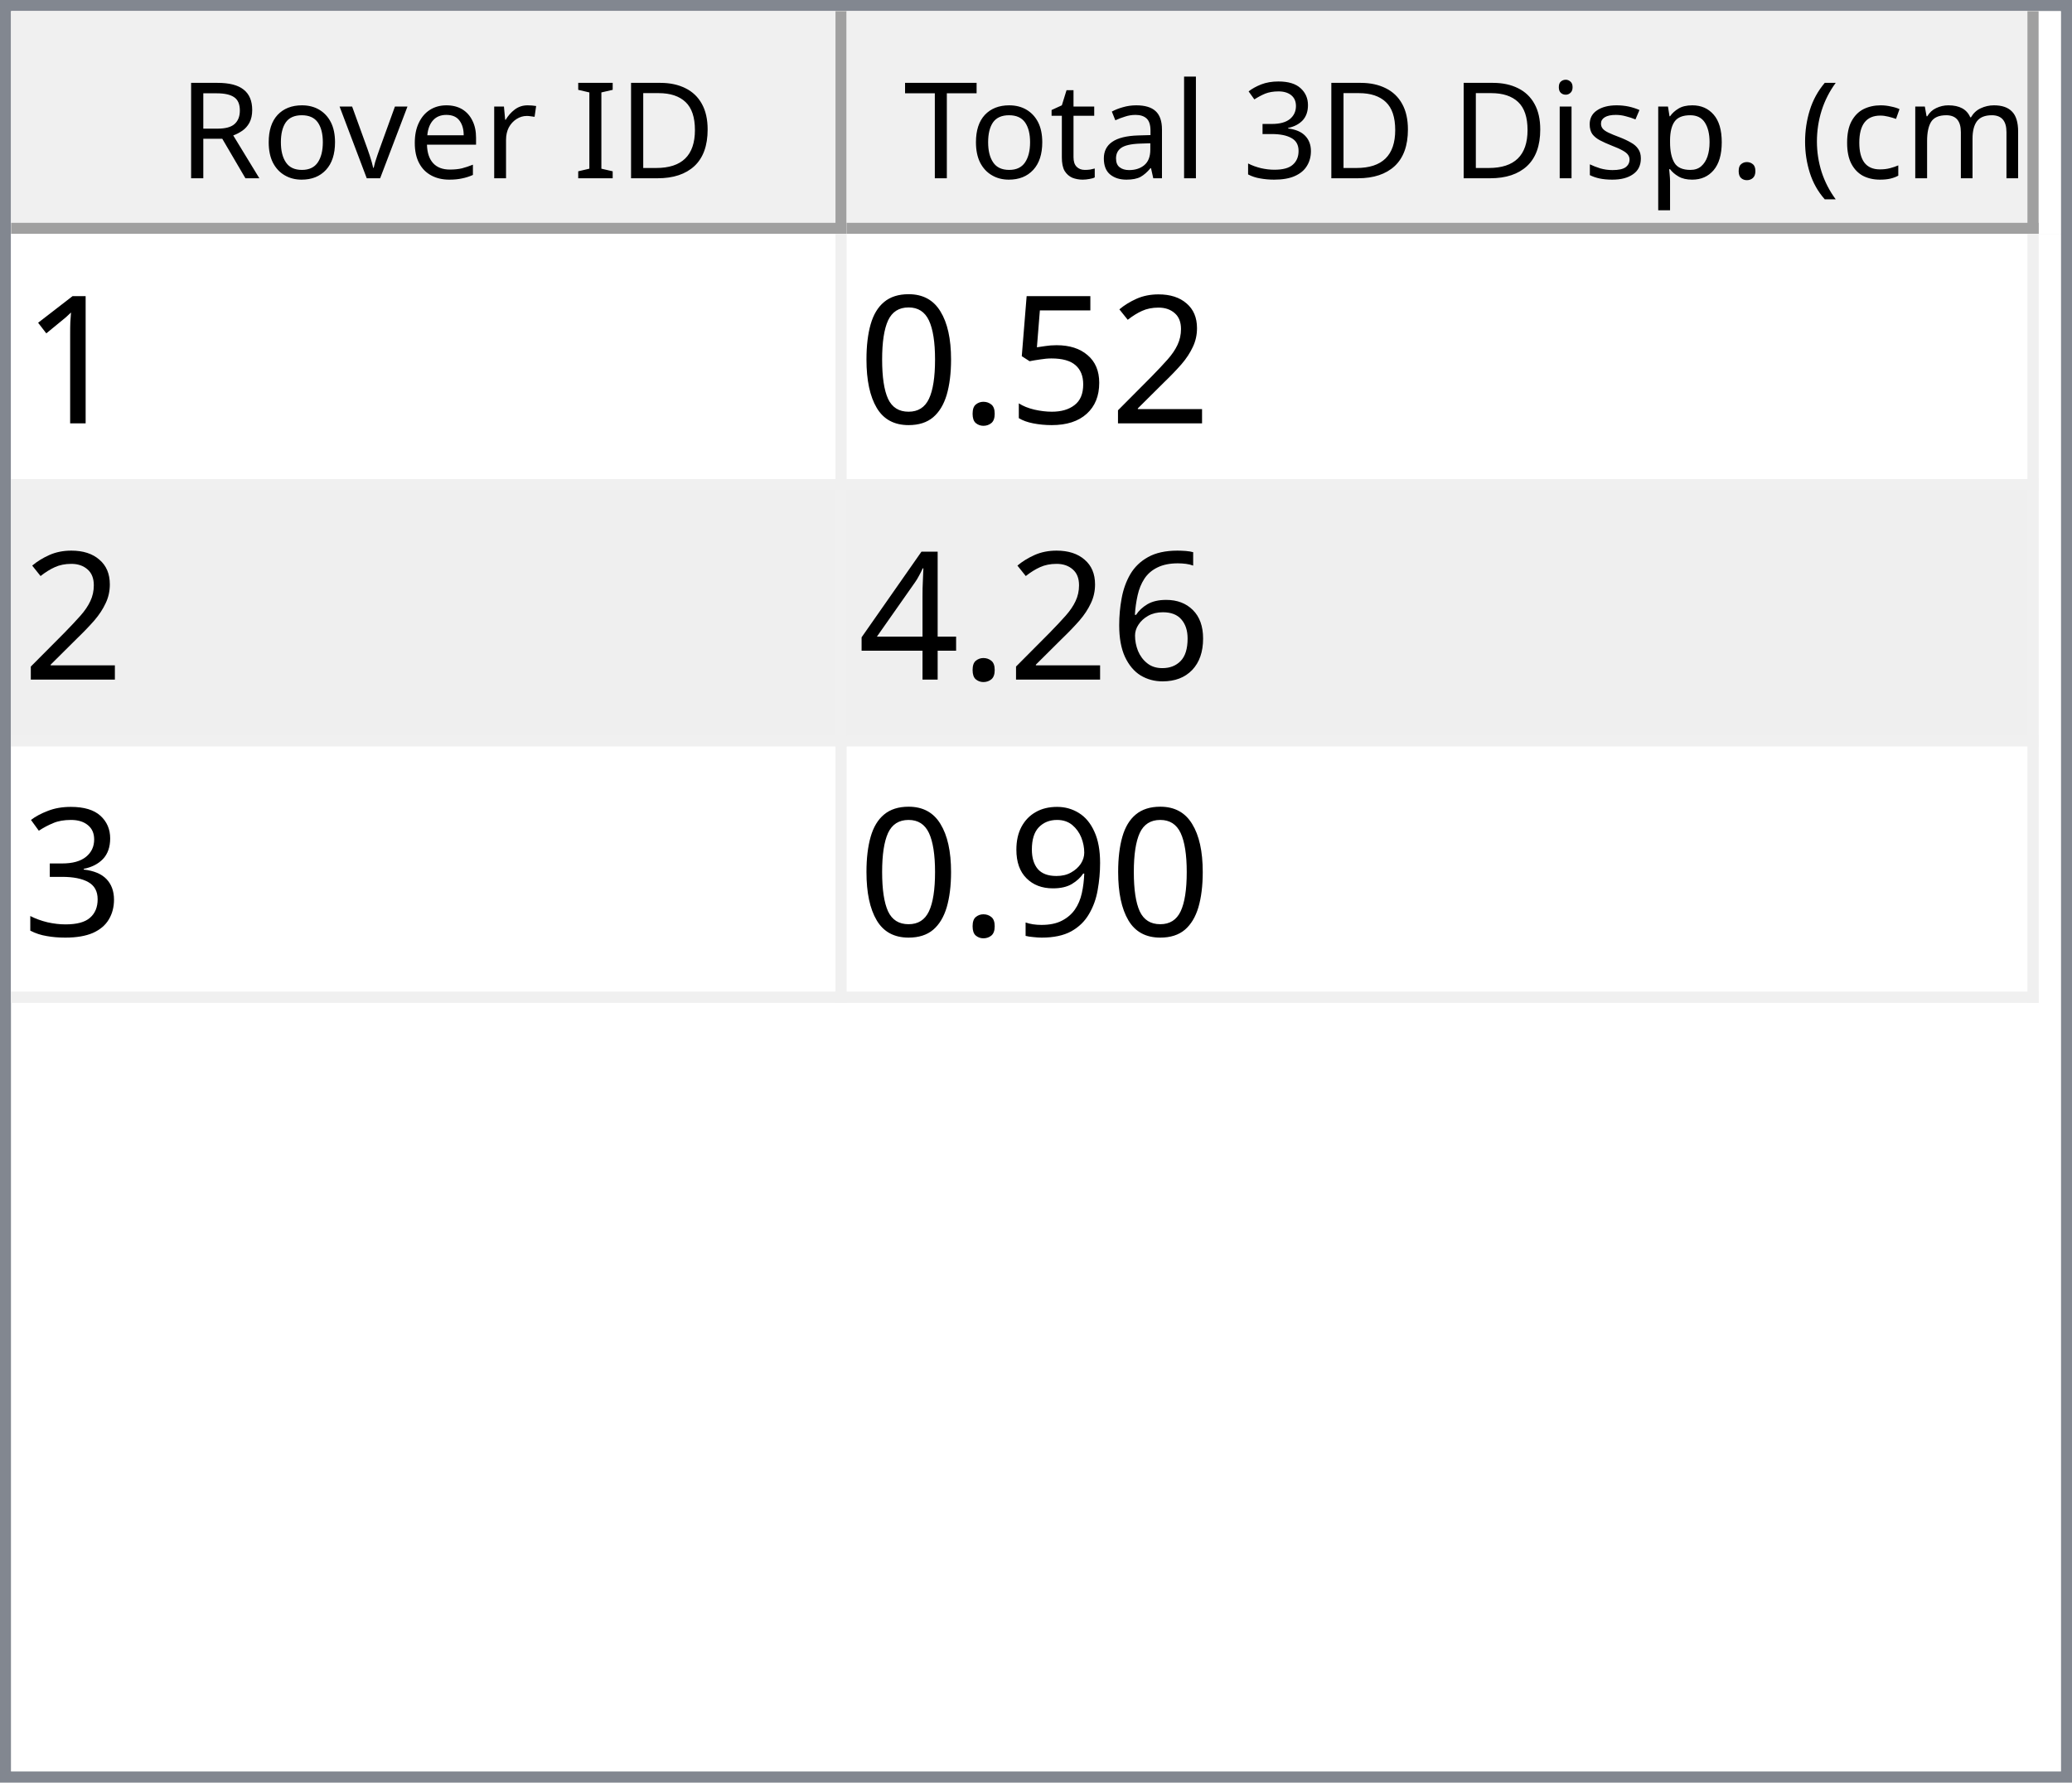
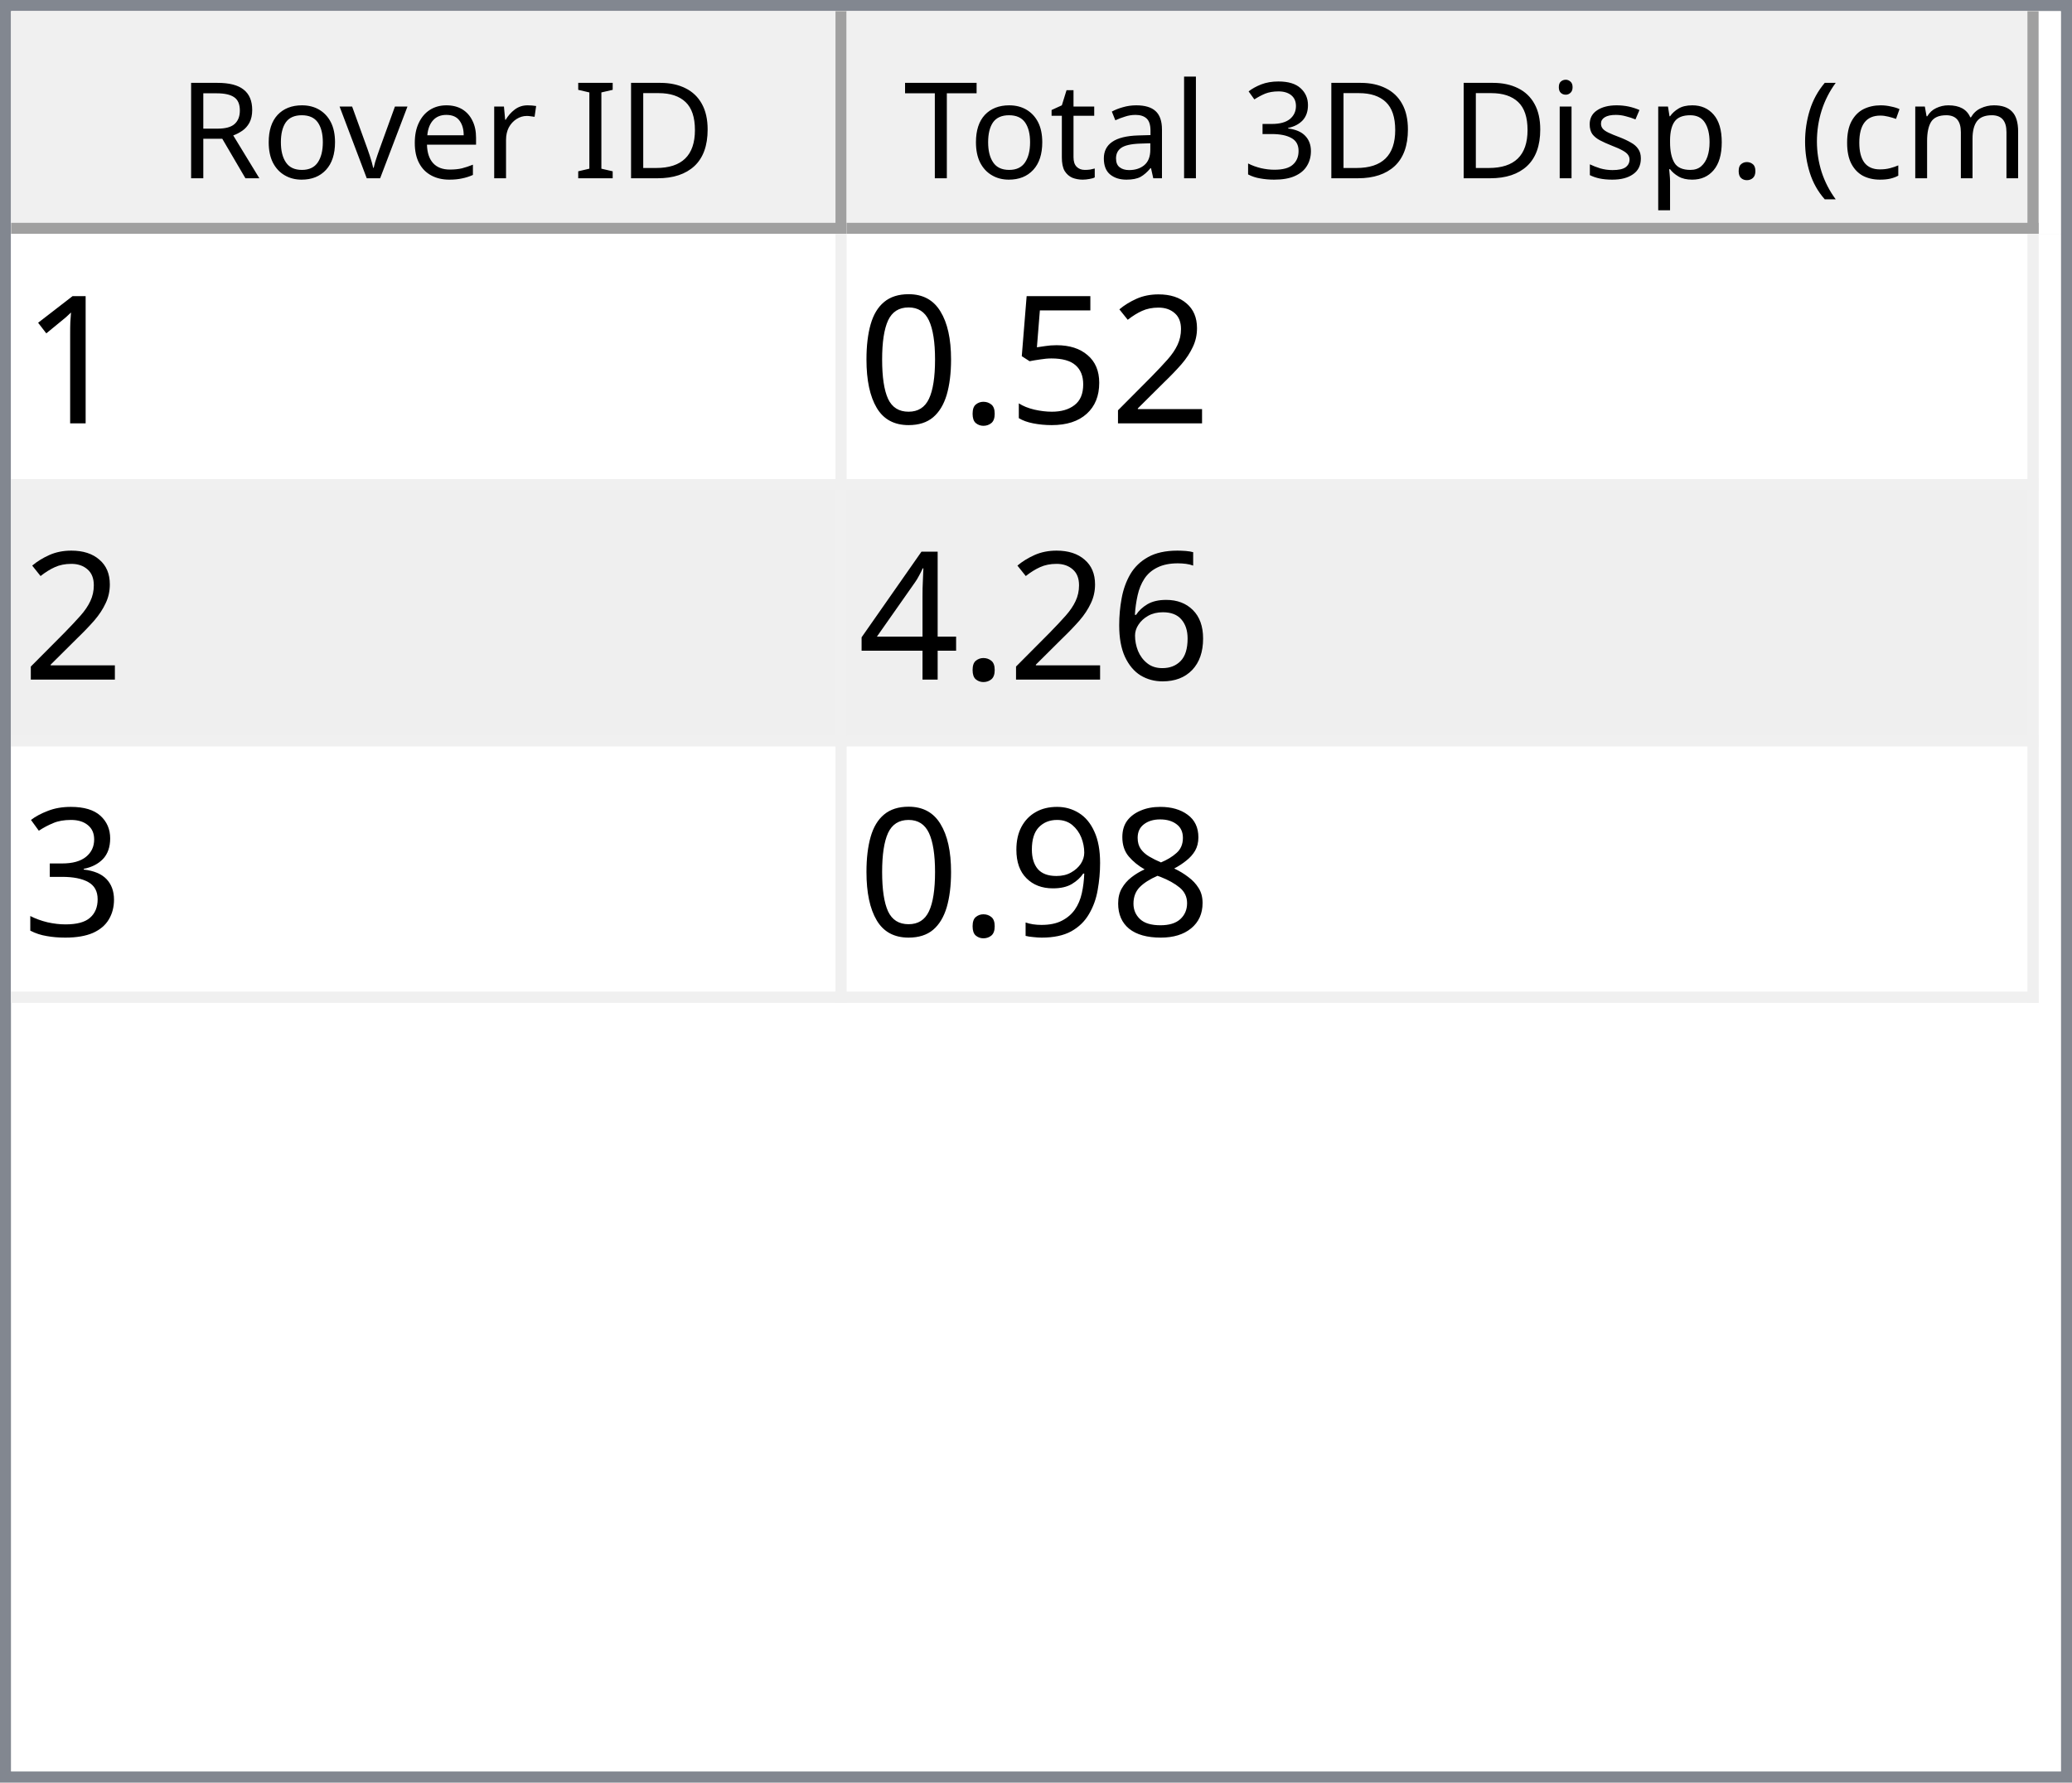
<svg xmlns="http://www.w3.org/2000/svg" style="fill-opacity:1; color-rendering:auto; color-interpolation:auto; text-rendering:auto; stroke:black; stroke-linecap:square; stroke-miterlimit:10; shape-rendering:auto; stroke-opacity:1; fill:black; stroke-dasharray:none; font-weight:normal; stroke-width:1; font-family:'Dialog'; font-style:normal; stroke-linejoin:miter; font-size:12px; stroke-dashoffset:0; image-rendering:auto;" width="186" height="160">
  <defs id="genericDefs" />
  <g>
    <defs id="defs1">
      <clipPath clipPathUnits="userSpaceOnUse" id="clipPath1">
        <path d="M0 0 L186 0 L186 160 L0 160 L0 0 Z" />
      </clipPath>
      <clipPath clipPathUnits="userSpaceOnUse" id="clipPath2">
        <path d="M0 0 L0 160 L186 160 L186 0 Z" />
      </clipPath>
      <clipPath clipPathUnits="userSpaceOnUse" id="clipPath3">
        <path d="M0 0 L0 20 L184 20 L184 0 Z" />
      </clipPath>
      <clipPath clipPathUnits="userSpaceOnUse" id="clipPath4">
        <path d="M0 0 L0 20 L75 20 L75 0 Z" />
      </clipPath>
      <clipPath clipPathUnits="userSpaceOnUse" id="clipPath5">
        <path d="M1 1 L1 19 L74 19 L74 1 Z" />
      </clipPath>
      <clipPath clipPathUnits="userSpaceOnUse" id="clipPath6">
        <path d="M0 0 L0 18 L73 18 L73 0 Z" />
      </clipPath>
      <clipPath clipPathUnits="userSpaceOnUse" id="clipPath7">
        <path d="M-0.5 -0.5 L-0.5 19.5 L74.5 19.5 L74.5 -0.5 Z" />
      </clipPath>
      <clipPath clipPathUnits="userSpaceOnUse" id="clipPath8">
        <path d="M0 0 L0 20 L107 20 L107 0 Z" />
      </clipPath>
      <clipPath clipPathUnits="userSpaceOnUse" id="clipPath9">
        <path d="M1 1 L1 19 L106 19 L106 1 Z" />
      </clipPath>
      <clipPath clipPathUnits="userSpaceOnUse" id="clipPath10">
        <path d="M0 0 L0 18 L105 18 L105 0 Z" />
      </clipPath>
      <clipPath clipPathUnits="userSpaceOnUse" id="clipPath11">
        <path d="M-0.5 -0.5 L-0.5 19.5 L106.5 19.5 L106.5 -0.5 Z" />
      </clipPath>
      <clipPath clipPathUnits="userSpaceOnUse" id="clipPath12">
        <path d="M0 0 L0 138 L184 138 L184 0 Z" />
      </clipPath>
      <clipPath clipPathUnits="userSpaceOnUse" id="clipPath13">
        <path d="M0 0 L0 69 L182 69 L182 0 Z" />
      </clipPath>
      <clipPath clipPathUnits="userSpaceOnUse" id="clipPath14">
        <path d="M-0.5 -0.5 L-0.5 68.5 L181.5 68.5 L181.5 -0.5 Z" />
      </clipPath>
      <clipPath clipPathUnits="userSpaceOnUse" id="clipPath15">
        <path d="M0 0 L0 22 L74 22 L74 0 Z" />
      </clipPath>
      <clipPath clipPathUnits="userSpaceOnUse" id="clipPath16">
        <path d="M0 0 L0 22 L106 22 L106 0 Z" />
      </clipPath>
      <font horiz-adv-x="64.551" id="font1">
        <font-face ascent="107.91" descent="25.098" units-per-em="100" style="font-style:normal; font-family:Segoe UI; font-weight:normal;" />
        <missing-glyph horiz-adv-x="64.551" d="M8.109 0 L8.109 68.266 L56.453 68.266 L56.453 0 L8.109 0 ZM15.328 7.234 L49.219 7.234 L49.219 61.031 L15.328 61.031 L15.328 7.234 Z" />
        <glyph unicode="D" horiz-adv-x="70.117" d="M9.188 0 L9.188 70.016 L28.516 70.016 Q65.531 70.016 65.531 35.891 Q65.531 19.672 55.25 9.836 Q44.969 0 27.734 0 L9.188 0 ZM17.391 62.594 L17.391 7.422 L27.828 7.422 Q41.609 7.422 49.273 14.797 Q56.938 22.172 56.938 35.688 Q56.938 62.594 28.328 62.594 L17.391 62.594 Z" />
        <glyph unicode="I" horiz-adv-x="26.611" d="M17.391 0 L9.188 0 L9.188 70.016 L17.391 70.016 L17.391 0 Z" />
        <glyph unicode=" " horiz-adv-x="27.393" d="" />
        <glyph unicode="r" horiz-adv-x="34.766" d="M34.188 41.891 Q32.078 43.5 28.125 43.5 Q23 43.5 19.555 38.672 Q16.109 33.844 16.109 25.484 L16.109 0 L8.109 0 L8.109 50 L16.109 50 L16.109 39.703 L16.312 39.703 Q18.016 44.969 21.531 47.922 Q25.047 50.875 29.391 50.875 Q32.516 50.875 34.188 50.203 L34.188 41.891 Z" />
        <glyph unicode="e" horiz-adv-x="52.295" d="M48.297 23 L12.984 23 Q13.188 14.656 17.484 10.109 Q21.781 5.562 29.297 5.562 Q37.75 5.562 44.828 11.141 L44.828 3.609 Q38.234 -1.172 27.391 -1.172 Q16.797 -1.172 10.742 5.641 Q4.688 12.453 4.688 24.812 Q4.688 36.469 11.305 43.82 Q17.922 51.172 27.734 51.172 Q37.547 51.172 42.922 44.828 Q48.297 38.484 48.297 27.203 L48.297 23 ZM40.094 29.781 Q40.047 36.719 36.75 40.578 Q33.453 44.438 27.594 44.438 Q21.922 44.438 17.969 40.383 Q14.016 36.328 13.094 29.781 L40.094 29.781 Z" />
        <glyph unicode="v" horiz-adv-x="47.9" d="M47.406 50 L27.484 0 L19.625 0 L0.688 50 L9.469 50 L22.172 13.672 Q23.578 9.672 23.922 6.688 L24.125 6.688 Q24.609 10.453 25.688 13.484 L38.969 50 L47.406 50 Z" />
        <glyph unicode="o" horiz-adv-x="58.594" d="M29 -1.172 Q17.922 -1.172 11.305 5.836 Q4.688 12.844 4.688 24.422 Q4.688 37.016 11.57 44.094 Q18.453 51.172 30.172 51.172 Q41.359 51.172 47.633 44.289 Q53.906 37.406 53.906 25.203 Q53.906 13.234 47.141 6.031 Q40.375 -1.172 29 -1.172 ZM29.594 44.438 Q21.875 44.438 17.383 39.188 Q12.891 33.938 12.891 24.703 Q12.891 15.828 17.43 10.695 Q21.969 5.562 29.594 5.562 Q37.359 5.562 41.531 10.594 Q45.703 15.625 45.703 24.906 Q45.703 34.281 41.531 39.359 Q37.359 44.438 29.594 44.438 Z" />
        <glyph unicode="R" horiz-adv-x="59.814" d="M59.375 0 L49.609 0 L37.891 19.625 Q36.281 22.359 34.766 24.289 Q33.25 26.219 31.664 27.438 Q30.078 28.656 28.25 29.219 Q26.422 29.781 24.125 29.781 L17.391 29.781 L17.391 0 L9.188 0 L9.188 70.016 L30.078 70.016 Q34.672 70.016 38.555 68.867 Q42.438 67.719 45.289 65.375 Q48.141 63.031 49.758 59.547 Q51.375 56.062 51.375 51.375 Q51.375 47.703 50.273 44.656 Q49.172 41.609 47.148 39.211 Q45.125 36.812 42.266 35.133 Q39.406 33.453 35.844 32.516 L35.844 32.328 Q37.594 31.547 38.891 30.547 Q40.188 29.547 41.359 28.18 Q42.531 26.812 43.68 25.078 Q44.828 23.344 46.234 21.047 L59.375 0 ZM17.391 62.594 L17.391 37.203 L28.516 37.203 Q31.594 37.203 34.203 38.133 Q36.812 39.062 38.719 40.797 Q40.625 42.531 41.703 45.047 Q42.781 47.562 42.781 50.688 Q42.781 56.297 39.141 59.445 Q35.5 62.594 28.609 62.594 L17.391 62.594 Z" />
        <glyph unicode=")" horiz-adv-x="30.176" d="M8.297 -15.922 L1.172 -15.922 Q16.406 2.344 16.406 26.812 Q16.406 51.469 1.078 70.016 L8.297 70.016 Q23.531 52.156 23.531 26.703 Q23.531 1.375 8.297 -15.922 Z" />
        <glyph unicode="m" horiz-adv-x="86.133" d="M79.109 0 L71.094 0 L71.094 28.719 Q71.094 37.016 68.531 40.727 Q65.969 44.438 59.906 44.438 Q54.781 44.438 51.195 39.75 Q47.609 35.062 47.609 28.516 L47.609 0 L39.594 0 L39.594 29.688 Q39.594 44.438 28.219 44.438 Q22.953 44.438 19.531 40.016 Q16.109 35.594 16.109 28.516 L16.109 0 L8.109 0 L8.109 50 L16.109 50 L16.109 42.094 L16.312 42.094 Q21.625 51.172 31.844 51.172 Q36.969 51.172 40.773 48.312 Q44.578 45.453 46 40.828 Q51.562 51.172 62.594 51.172 Q79.109 51.172 79.109 30.812 L79.109 0 Z" />
        <glyph unicode="c" horiz-adv-x="46.191" d="M42.188 2.297 Q36.422 -1.172 28.516 -1.172 Q17.828 -1.172 11.258 5.789 Q4.688 12.75 4.688 23.828 Q4.688 36.188 11.766 43.68 Q18.844 51.172 30.672 51.172 Q37.25 51.172 42.281 48.734 L42.281 40.531 Q36.719 44.438 30.375 44.438 Q22.703 44.438 17.797 38.945 Q12.891 33.453 12.891 24.516 Q12.891 15.719 17.508 10.641 Q22.125 5.562 29.891 5.562 Q36.422 5.562 42.188 9.906 L42.188 2.297 Z" />
        <glyph unicode="(" horiz-adv-x="30.176" d="M29.109 -15.922 L21.969 -15.922 Q6.844 1.375 6.844 26.703 Q6.844 52.156 21.969 70.016 L29.203 70.016 Q13.875 51.469 13.875 26.812 Q13.875 2.344 29.109 -15.922 Z" />
        <glyph unicode="." horiz-adv-x="21.68" d="M10.891 -1.078 Q8.641 -1.078 7.055 0.539 Q5.469 2.156 5.469 4.391 Q5.469 6.641 7.055 8.273 Q8.641 9.906 10.891 9.906 Q13.188 9.906 14.797 8.273 Q16.406 6.641 16.406 4.391 Q16.406 2.156 14.797 0.539 Q13.188 -1.078 10.891 -1.078 Z" />
        <glyph unicode="p" horiz-adv-x="58.789" d="M16.312 7.234 L16.109 7.234 L16.109 -23 L8.109 -23 L8.109 50 L16.109 50 L16.109 41.219 L16.312 41.219 Q22.219 51.172 33.594 51.172 Q43.266 51.172 48.688 44.461 Q54.109 37.75 54.109 26.469 Q54.109 13.922 48 6.375 Q41.891 -1.172 31.297 -1.172 Q21.578 -1.172 16.312 7.234 ZM16.109 27.391 L16.109 20.406 Q16.109 14.203 20.141 9.883 Q24.172 5.562 30.375 5.562 Q37.641 5.562 41.773 11.133 Q45.906 16.703 45.906 26.609 Q45.906 34.969 42.047 39.703 Q38.188 44.438 31.594 44.438 Q24.609 44.438 20.359 39.578 Q16.109 34.719 16.109 27.391 Z" />
        <glyph unicode="s" horiz-adv-x="42.432" d="M5.078 1.812 L5.078 10.406 Q11.625 5.562 19.484 5.562 Q30.031 5.562 30.031 12.594 Q30.031 14.594 29.125 15.992 Q28.219 17.391 26.68 18.461 Q25.141 19.531 23.07 20.383 Q21 21.234 18.609 22.172 Q15.281 23.484 12.766 24.828 Q10.25 26.172 8.57 27.859 Q6.891 29.547 6.031 31.695 Q5.172 33.844 5.172 36.719 Q5.172 40.234 6.789 42.945 Q8.406 45.656 11.086 47.484 Q13.766 49.312 17.211 50.242 Q20.656 51.172 24.312 51.172 Q30.812 51.172 35.938 48.922 L35.938 40.828 Q30.422 44.438 23.25 44.438 Q21 44.438 19.195 43.922 Q17.391 43.406 16.094 42.477 Q14.797 41.547 14.086 40.258 Q13.375 38.969 13.375 37.406 Q13.375 35.453 14.086 34.133 Q14.797 32.812 16.164 31.789 Q17.531 30.766 19.484 29.938 Q21.438 29.109 23.922 28.125 Q27.25 26.859 29.883 25.516 Q32.516 24.172 34.375 22.484 Q36.234 20.797 37.234 18.602 Q38.234 16.406 38.234 13.375 Q38.234 9.672 36.602 6.938 Q34.969 4.203 32.234 2.398 Q29.5 0.594 25.93 -0.289 Q22.359 -1.172 18.453 -1.172 Q10.75 -1.172 5.078 1.812 Z" />
        <glyph unicode="i" horiz-adv-x="24.219" d="M12.203 62.703 Q10.062 62.703 8.547 64.164 Q7.031 65.625 7.031 67.875 Q7.031 70.125 8.547 71.609 Q10.062 73.094 12.203 73.094 Q14.406 73.094 15.945 71.609 Q17.484 70.125 17.484 67.875 Q17.484 65.719 15.945 64.211 Q14.406 62.703 12.203 62.703 ZM16.109 0 L8.109 0 L8.109 50 L16.109 50 L16.109 0 Z" />
        <glyph unicode="3" horiz-adv-x="53.906" d="M46.531 19.828 Q46.531 15.094 44.75 11.211 Q42.969 7.328 39.719 4.57 Q36.469 1.812 31.93 0.297 Q27.391 -1.219 21.922 -1.219 Q11.922 -1.219 6 2.594 L6 11.188 Q13.094 5.609 22.219 5.609 Q25.875 5.609 28.828 6.539 Q31.781 7.469 33.906 9.227 Q36.031 10.984 37.18 13.477 Q38.328 15.969 38.328 19.094 Q38.328 32.812 18.797 32.812 L12.984 32.812 L12.984 39.594 L18.5 39.594 Q35.797 39.594 35.797 52.484 Q35.797 64.406 22.609 64.406 Q15.188 64.406 8.688 59.422 L8.688 67.188 Q15.375 71.188 24.609 71.188 Q29 71.188 32.57 69.969 Q36.141 68.75 38.68 66.555 Q41.219 64.359 42.609 61.281 Q44 58.203 44 54.5 Q44 40.672 30.031 36.719 L30.031 36.531 Q33.594 36.141 36.625 34.797 Q39.656 33.453 41.852 31.305 Q44.047 29.156 45.289 26.25 Q46.531 23.344 46.531 19.828 Z" />
        <glyph unicode="l" horiz-adv-x="24.219" d="M16.109 0 L8.109 0 L8.109 74.031 L16.109 74.031 L16.109 0 Z" />
        <glyph unicode="a" horiz-adv-x="50.879" d="M43.891 0 L35.891 0 L35.891 7.812 L35.688 7.812 Q30.469 -1.172 20.312 -1.172 Q12.844 -1.172 8.617 2.781 Q4.391 6.734 4.391 13.281 Q4.391 27.297 20.906 29.594 L35.891 31.688 Q35.891 44.438 25.594 44.438 Q16.547 44.438 9.281 38.281 L9.281 46.484 Q16.656 51.172 26.266 51.172 Q43.891 51.172 43.891 32.516 L43.891 0 ZM35.891 25.297 L23.828 23.641 Q18.266 22.859 15.43 20.875 Q12.594 18.891 12.594 13.875 Q12.594 10.203 15.211 7.883 Q17.828 5.562 22.172 5.562 Q28.125 5.562 32.008 9.742 Q35.891 13.922 35.891 20.312 L35.891 25.297 Z" />
        <glyph unicode="t" horiz-adv-x="33.887" d="M31.297 0.484 Q28.469 -1.078 23.828 -1.078 Q10.688 -1.078 10.688 13.578 L10.688 43.172 L2.094 43.172 L2.094 50 L10.688 50 L10.688 62.203 L18.703 64.797 L18.703 50 L31.297 50 L31.297 43.172 L18.703 43.172 L18.703 14.984 Q18.703 9.969 20.414 7.82 Q22.125 5.672 26.078 5.672 Q29.109 5.672 31.297 7.328 L31.297 0.484 Z" />
        <glyph unicode="T" horiz-adv-x="52.393" d="M50.594 62.594 L30.375 62.594 L30.375 0 L22.172 0 L22.172 62.594 L2 62.594 L2 70.016 L50.594 70.016 L50.594 62.594 Z" />
      </font>
      <font horiz-adv-x="75.0" id="font2">
        <font-face ascent="100.537" descent="21.973" units-per-em="100" style="font-style:normal; font-family:sans-serif; font-weight:normal;" />
        <missing-glyph horiz-adv-x="75.0" d="M12.5 0 L12.5 62.5 L62.5 62.5 L62.5 0 L12.5 0 ZM14.062 1.562 L60.938 1.562 L60.938 60.938 L14.062 60.938 L14.062 1.562 Z" />
        <glyph unicode="1" horiz-adv-x="55.615" d="M37.25 0 L28.469 0 L28.469 56 Q25.297 52.984 20.141 49.953 Q14.984 46.922 10.891 45.406 L10.891 53.906 Q18.266 57.375 23.781 62.305 Q29.297 67.234 31.594 71.875 L37.25 71.875 L37.25 0 Z" />
        <glyph unicode="2" horiz-adv-x="55.615" d="M50.344 8.453 L50.344 0 L3.031 0 Q2.938 3.172 4.047 6.109 Q5.859 10.938 9.836 15.625 Q13.812 20.312 21.344 26.469 Q33.016 36.031 37.117 41.625 Q41.219 47.219 41.219 52.203 Q41.219 57.422 37.477 61.008 Q33.734 64.594 27.734 64.594 Q21.391 64.594 17.578 60.789 Q13.766 56.984 13.719 50.25 L4.688 51.172 Q5.609 61.281 11.664 66.578 Q17.719 71.875 27.938 71.875 Q38.234 71.875 44.242 66.164 Q50.25 60.453 50.25 52 Q50.25 47.703 48.492 43.555 Q46.734 39.406 42.656 34.812 Q38.578 30.219 29.109 22.219 Q21.188 15.578 18.945 13.211 Q16.703 10.844 15.234 8.453 L50.344 8.453 Z" />
        <glyph unicode="5" horiz-adv-x="55.615" d="M4.156 18.75 L13.375 19.531 Q14.406 12.797 18.141 9.398 Q21.875 6 27.156 6 Q33.5 6 37.891 10.789 Q42.281 15.578 42.281 23.484 Q42.281 31 38.062 35.352 Q33.844 39.703 27 39.703 Q22.75 39.703 19.336 37.773 Q15.922 35.844 13.969 32.766 L5.719 33.844 L12.641 70.609 L48.25 70.609 L48.25 62.203 L19.672 62.203 L15.828 42.969 Q22.266 47.469 29.344 47.469 Q38.719 47.469 45.164 40.969 Q51.609 34.469 51.609 24.266 Q51.609 14.547 45.953 7.469 Q39.062 -1.219 27.156 -1.219 Q17.391 -1.219 11.211 4.25 Q5.031 9.719 4.156 18.75 Z" />
        <glyph unicode="." horiz-adv-x="27.783" d="M9.078 0 L9.078 10.016 L19.094 10.016 L19.094 0 L9.078 0 Z" />
        <glyph unicode="0" horiz-adv-x="55.615" d="M4.156 35.297 Q4.156 48 6.766 55.742 Q9.375 63.484 14.523 67.68 Q19.672 71.875 27.484 71.875 Q33.25 71.875 37.594 69.555 Q41.938 67.234 44.773 62.867 Q47.609 58.5 49.219 52.227 Q50.828 45.953 50.828 35.297 Q50.828 22.703 48.242 14.969 Q45.656 7.234 40.508 3.008 Q35.359 -1.219 27.484 -1.219 Q17.141 -1.219 11.234 6.203 Q4.156 15.141 4.156 35.297 ZM13.188 35.297 Q13.188 17.672 17.312 11.836 Q21.438 6 27.484 6 Q33.547 6 37.672 11.859 Q41.797 17.719 41.797 35.297 Q41.797 52.984 37.672 58.789 Q33.547 64.594 27.391 64.594 Q21.344 64.594 17.719 59.469 Q13.188 52.938 13.188 35.297 Z" />
        <glyph unicode="6" horiz-adv-x="55.615" d="M49.75 54.047 L41.016 53.375 Q39.844 58.547 37.703 60.891 Q34.125 64.656 28.906 64.656 Q24.703 64.656 21.531 62.312 Q17.391 59.281 14.992 53.469 Q12.594 47.656 12.5 36.922 Q15.672 41.75 20.266 44.094 Q24.859 46.438 29.891 46.438 Q38.672 46.438 44.852 39.969 Q51.031 33.5 51.031 23.25 Q51.031 16.5 48.125 10.719 Q45.219 4.938 40.141 1.859 Q35.062 -1.219 28.609 -1.219 Q17.625 -1.219 10.695 6.859 Q3.766 14.938 3.766 33.5 Q3.766 54.25 11.422 63.672 Q18.109 71.875 29.438 71.875 Q37.891 71.875 43.289 67.141 Q48.688 62.406 49.75 54.047 ZM13.875 23.188 Q13.875 18.656 15.797 14.508 Q17.719 10.359 21.188 8.18 Q24.656 6 28.469 6 Q34.031 6 38.039 10.492 Q42.047 14.984 42.047 22.703 Q42.047 30.125 38.086 34.398 Q34.125 38.672 28.125 38.672 Q22.172 38.672 18.023 34.398 Q13.875 30.125 13.875 23.188 Z" />
        <glyph unicode="4" horiz-adv-x="55.615" d="M32.328 0 L32.328 17.141 L1.266 17.141 L1.266 25.203 L33.938 71.578 L41.109 71.578 L41.109 25.203 L50.781 25.203 L50.781 17.141 L41.109 17.141 L41.109 0 L32.328 0 ZM32.328 25.203 L32.328 57.469 L9.906 25.203 L32.328 25.203 Z" />
        <glyph unicode="3" horiz-adv-x="55.615" d="M4.203 18.891 L12.984 20.062 Q14.5 12.594 18.141 9.297 Q21.781 6 27 6 Q33.203 6 37.477 10.297 Q41.75 14.594 41.75 20.953 Q41.75 27 37.797 30.93 Q33.844 34.859 27.734 34.859 Q25.25 34.859 21.531 33.891 L22.516 41.609 Q23.391 41.5 23.922 41.5 Q29.547 41.5 34.039 44.43 Q38.531 47.359 38.531 53.469 Q38.531 58.297 35.258 61.477 Q31.984 64.656 26.812 64.656 Q21.688 64.656 18.266 61.43 Q14.844 58.203 13.875 51.766 L5.078 53.328 Q6.688 62.156 12.398 67.016 Q18.109 71.875 26.609 71.875 Q32.469 71.875 37.398 69.359 Q42.328 66.844 44.945 62.5 Q47.562 58.156 47.562 53.266 Q47.562 48.641 45.07 44.828 Q42.578 41.016 37.703 38.766 Q44.047 37.312 47.562 32.695 Q51.078 28.078 51.078 21.141 Q51.078 11.766 44.242 5.25 Q37.406 -1.266 26.953 -1.266 Q17.531 -1.266 11.305 4.352 Q5.078 9.969 4.203 18.891 Z" />
+         <glyph unicode="8" horiz-adv-x="55.615" d="M17.672 38.812 Q12.203 40.828 9.57 44.539 Q6.938 48.25 6.938 53.422 Q6.938 61.234 12.555 66.555 Q18.172 71.875 27.484 71.875 Q36.859 71.875 42.578 66.43 Q48.297 60.984 48.297 53.172 Q48.297 48.188 45.68 44.508 Q43.062 40.828 37.75 38.812 Q44.344 36.672 47.781 31.883 Q51.219 27.094 51.219 20.453 Q51.219 11.281 44.727 5.031 Q38.234 -1.219 27.641 -1.219 Q17.047 -1.219 10.547 5.055 Q4.047 11.328 4.047 20.703 Q4.047 27.688 7.594 32.398 Q11.141 37.109 17.672 38.812 ZM15.922 53.719 Q15.922 48.641 19.195 45.414 Q22.469 42.188 27.688 42.188 Q32.766 42.188 36.016 45.383 Q39.266 48.578 39.266 53.219 Q39.266 58.062 35.914 61.359 Q32.562 64.656 27.594 64.656 Q22.562 64.656 19.242 61.43 Q15.922 58.203 15.922 53.719 ZM13.094 20.656 Q13.094 16.891 14.875 13.375 Q16.656 9.859 20.172 7.93 Q23.688 6 27.734 6 Q34.031 6 38.133 10.055 Q42.234 14.109 42.234 20.359 Q42.234 26.703 38.016 30.859 Q33.797 35.016 27.438 35.016 Q21.234 35.016 17.164 30.914 Q13.094 26.812 13.094 20.656 Z" />
        <glyph unicode="9" horiz-adv-x="55.615" d="M5.469 16.547 L13.922 17.328 Q14.984 11.375 18.016 8.688 Q21.047 6 25.781 6 Q29.828 6 32.883 7.859 Q35.938 9.719 37.891 12.82 Q39.844 15.922 41.164 21.195 Q42.484 26.469 42.484 31.938 Q42.484 32.516 42.438 33.688 Q39.797 29.5 35.234 26.883 Q30.672 24.266 25.344 24.266 Q16.453 24.266 10.305 30.711 Q4.156 37.156 4.156 47.703 Q4.156 58.594 10.578 65.234 Q17 71.875 26.656 71.875 Q33.641 71.875 39.43 68.117 Q45.219 64.359 48.219 57.398 Q51.219 50.438 51.219 37.25 Q51.219 23.531 48.242 15.406 Q45.266 7.281 39.383 3.031 Q33.5 -1.219 25.594 -1.219 Q17.188 -1.219 11.867 3.445 Q6.547 8.109 5.469 16.547 ZM41.453 48.141 Q41.453 55.719 37.43 60.156 Q33.406 64.594 27.734 64.594 Q21.875 64.594 17.531 59.812 Q13.188 55.031 13.188 47.406 Q13.188 40.578 17.312 36.305 Q21.438 32.031 27.484 32.031 Q33.594 32.031 37.523 36.305 Q41.453 40.578 41.453 48.141 Z" />
      </font>
    </defs>
    <g style="fill:white; stroke:white;">
      <rect x="0" y="0" width="186" style="clip-path:url(#clipPath1); stroke:none;" height="160" />
    </g>
    <g style="fill:white; text-rendering:optimizeSpeed; color-rendering:optimizeSpeed; image-rendering:optimizeSpeed; shape-rendering:crispEdges; stroke:white; color-interpolation:sRGB;">
      <rect x="0" width="186" height="160" y="0" style="stroke:none;" />
      <path style="stroke:none;" d="M0 160 L186 160 L186 0 L0 0 Z" />
    </g>
    <g style="fill:rgb(240,240,240); font-family:'Segoe UI'; stroke:rgb(240,240,240);">
      <rect x="0" y="0" width="186" style="clip-path:url(#clipPath2); stroke:none;" height="160" />
    </g>
    <g style="fill:rgb(130,135,144); font-family:'Segoe UI'; stroke:rgb(130,135,144);">
      <path d="M0 0 L186 0 L186 160 L0 160 L0 0 ZM1 1 L185 1 L185 159 L1 159 L1 1 Z" style="fill-rule:evenodd; clip-path:url(#clipPath2); stroke:none;" />
    </g>
    <g style="fill:white; font-family:'Segoe UI'; stroke:white;" transform="translate(1,1)">
      <rect x="0" y="0" width="184" style="clip-path:url(#clipPath3); stroke:none;" height="20" />
    </g>
    <g style="fill:rgb(240,240,240); font-family:'Segoe UI'; stroke:rgb(240,240,240);" transform="translate(1,1)">
      <rect x="0" y="0" width="75" style="clip-path:url(#clipPath4); stroke:none;" height="20" />
    </g>
    <g style="font-family:'Segoe UI';" transform="translate(2,2)">
      <text x="14" xml:space="preserve" y="14" style="clip-path:url(#clipPath6); stroke:none;">Rover ID</text>
    </g>
    <g style="fill:rgb(160,160,160); font-family:'Segoe UI'; stroke:rgb(160,160,160); stroke-linejoin:bevel;" transform="translate(1.5,1.5)">
      <line x1="74" x2="74" y1="0" style="fill:none; clip-path:url(#clipPath7);" y2="19" />
    </g>
    <g style="fill:rgb(160,160,160); font-family:'Segoe UI'; stroke:rgb(160,160,160); stroke-linejoin:bevel;" transform="matrix(1,0,0,1,1,1) translate(0.5,0.5)">
      <line x1="0" x2="74" y1="19" style="fill:none; clip-path:url(#clipPath7);" y2="19" />
    </g>
    <g style="fill:rgb(240,240,240); font-family:'Segoe UI'; stroke:rgb(240,240,240);" transform="translate(76,1)">
      <rect x="0" y="0" width="107" style="clip-path:url(#clipPath8); stroke:none;" height="20" />
    </g>
    <g style="font-family:'Segoe UI';" transform="translate(77,2)">
      <text x="1" xml:space="preserve" y="14" style="clip-path:url(#clipPath10); stroke:none;"> Total 3D Disp. (cm)</text>
    </g>
    <g style="fill:rgb(160,160,160); font-family:'Segoe UI'; stroke:rgb(160,160,160); stroke-linejoin:bevel;" transform="translate(76.5,1.5)">
      <line x1="106" x2="106" y1="0" style="fill:none; clip-path:url(#clipPath11);" y2="19" />
    </g>
    <g style="fill:rgb(160,160,160); font-family:'Segoe UI'; stroke:rgb(160,160,160); stroke-linejoin:bevel;" transform="matrix(1,0,0,1,76,1) translate(0.5,0.5)">
      <line x1="0" x2="106" y1="19" style="fill:none; clip-path:url(#clipPath11);" y2="19" />
    </g>
    <g style="fill:white; font-family:'Segoe UI'; stroke:white;" transform="translate(1,21)">
      <rect x="0" y="0" width="184" style="clip-path:url(#clipPath12); stroke:none;" height="138" />
    </g>
    <g style="fill:rgb(240,240,240); font-size:16px; font-family:sans-serif; stroke:rgb(240,240,240);" transform="translate(1,21)">
      <rect x="0" y="0" width="182" style="clip-path:url(#clipPath13); stroke:none;" height="69" />
      <line transform="translate(0.5,0.5)" x1="0" x2="181" y1="22" style="clip-path:url(#clipPath14); fill:none; stroke-linejoin:bevel;" y2="22" />
    </g>
    <g transform="matrix(1,0,0,1,1,21) translate(0.5,0.5)" style="fill:rgb(240,240,240); font-size:16px; font-family:sans-serif; stroke:rgb(240,240,240); stroke-linejoin:bevel;">
      <line x1="0" x2="181" y1="45" style="fill:none; clip-path:url(#clipPath14);" y2="45" />
    </g>
    <g transform="matrix(1,0,0,1,1,21) translate(0.5,0.5)" style="fill:rgb(240,240,240); font-size:16px; font-family:sans-serif; stroke:rgb(240,240,240); stroke-linejoin:bevel;">
      <line x1="0" x2="181" y1="68" style="fill:none; clip-path:url(#clipPath14);" y2="68" />
    </g>
    <g transform="matrix(1,0,0,1,1,21) translate(0.5,0.5)" style="fill:rgb(240,240,240); font-size:16px; font-family:sans-serif; stroke:rgb(240,240,240); stroke-linejoin:bevel;">
      <line x1="74" x2="74" y1="0" style="fill:none; clip-path:url(#clipPath14);" y2="68" />
    </g>
    <g transform="matrix(1,0,0,1,1,21) translate(0.5,0.5)" style="fill:rgb(240,240,240); font-size:16px; font-family:sans-serif; stroke:rgb(240,240,240); stroke-linejoin:bevel;">
      <line x1="181" x2="181" y1="0" style="fill:none; clip-path:url(#clipPath14);" y2="68" />
    </g>
    <g style="fill:white; font-size:16px; font-family:sans-serif; stroke:white;" transform="matrix(1,0,0,1,1,21)">
      <rect x="0" y="0" width="74" style="clip-path:url(#clipPath15); stroke:none;" height="22" />
      <text x="1" y="17" style="fill:black; clip-path:url(#clipPath15); stroke:none;" xml:space="preserve">1</text>
    </g>
    <g style="fill:white; font-size:16px; font-family:sans-serif; stroke:white;" transform="matrix(1,0,0,1,1,21) translate(75,0)">
      <rect x="0" y="0" width="106" style="clip-path:url(#clipPath16); stroke:none;" height="22" />
      <text x="1" y="17" style="fill:black; clip-path:url(#clipPath16); stroke:none;" xml:space="preserve">0.52</text>
    </g>
    <g style="fill:rgb(239,239,239); font-size:16px; font-family:sans-serif; stroke:rgb(239,239,239);" transform="matrix(1,0,0,1,1,21) translate(0,23)">
      <rect x="0" y="0" width="74" style="clip-path:url(#clipPath15); stroke:none;" height="22" />
      <text x="1" y="17" style="fill:black; clip-path:url(#clipPath15); stroke:none;" xml:space="preserve">2</text>
    </g>
    <g style="fill:rgb(239,239,239); font-size:16px; font-family:sans-serif; stroke:rgb(239,239,239);" transform="matrix(1,0,0,1,1,21) translate(75,23)">
      <rect x="0" y="0" width="106" style="clip-path:url(#clipPath16); stroke:none;" height="22" />
      <text x="1" y="17" style="fill:black; clip-path:url(#clipPath16); stroke:none;" xml:space="preserve">4.26</text>
    </g>
    <g style="fill:white; font-size:16px; font-family:sans-serif; stroke:white;" transform="matrix(1,0,0,1,1,21) translate(0,46)">
      <rect x="0" y="0" width="74" style="clip-path:url(#clipPath15); stroke:none;" height="22" />
      <text x="1" y="17" style="fill:black; clip-path:url(#clipPath15); stroke:none;" xml:space="preserve">3</text>
    </g>
    <g style="fill:white; font-size:16px; font-family:sans-serif; stroke:white;" transform="matrix(1,0,0,1,1,21) translate(75,46)">
      <rect x="0" y="0" width="106" style="clip-path:url(#clipPath16); stroke:none;" height="22" />
-       <text x="1" y="17" style="fill:black; clip-path:url(#clipPath16); stroke:none;" xml:space="preserve">0.90</text>
+       <text x="1" y="17" style="fill:black; clip-path:url(#clipPath16); stroke:none;" xml:space="preserve">0.98</text>
    </g>
  </g>
</svg>
